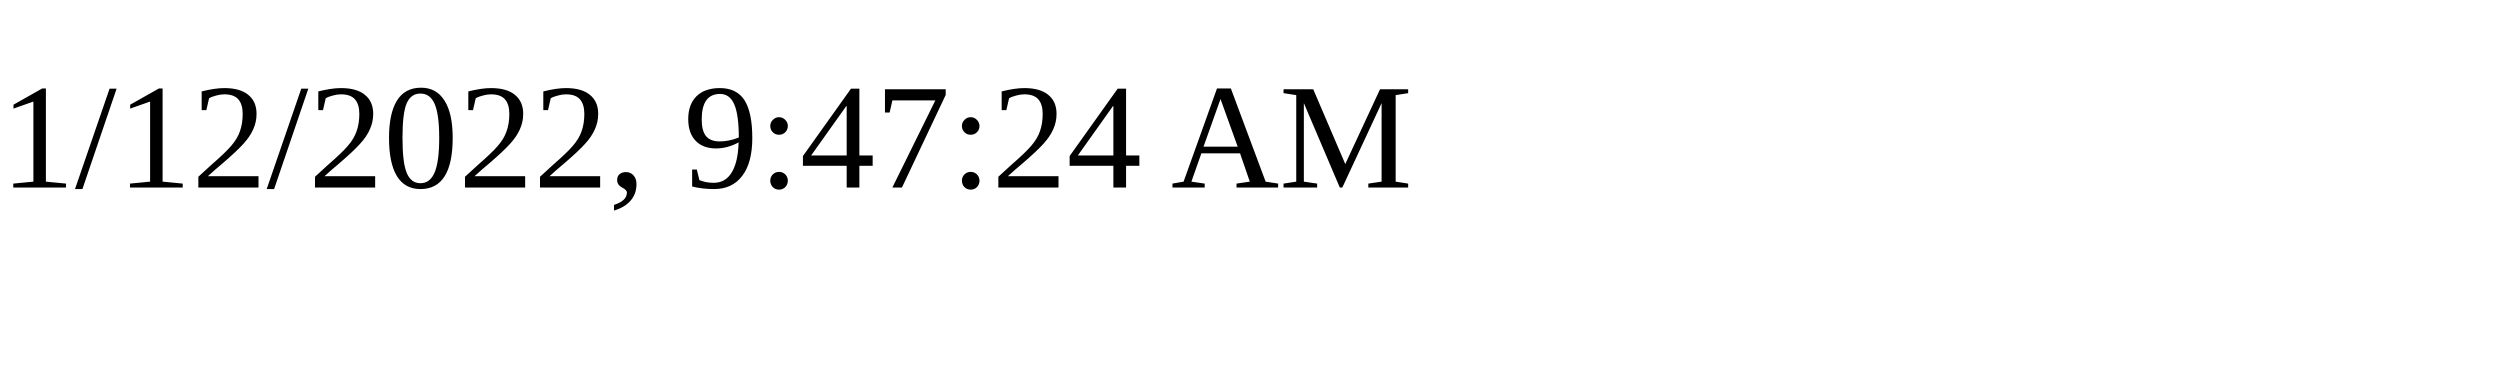
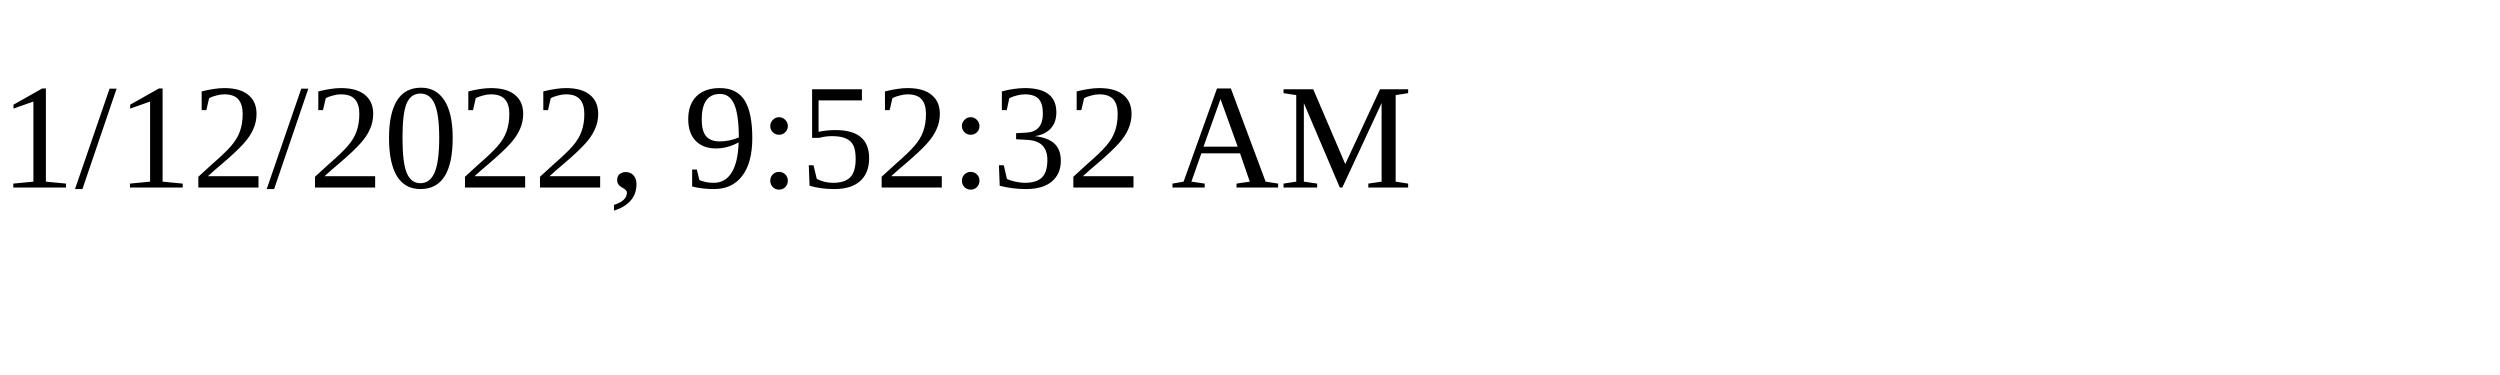
<svg xmlns="http://www.w3.org/2000/svg" height="30" width="200">
-   <text x="0" y="15">1/12/2022, 9:47:24 AM</text>
+   <text x="0" y="15">1/12/2022, 9:52:32 AM</text>
</svg>
